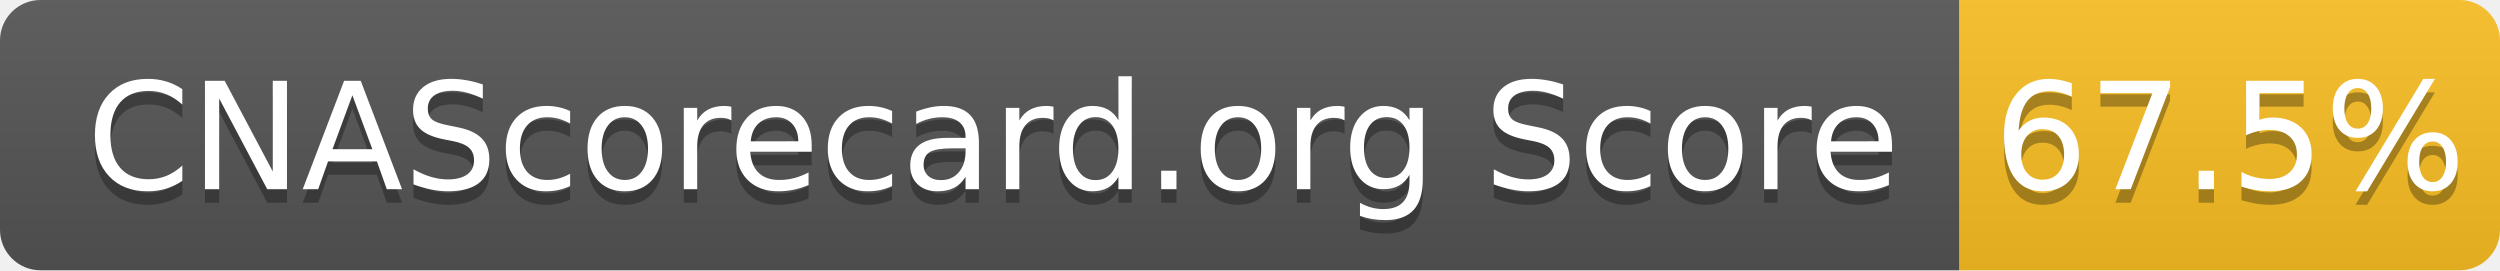
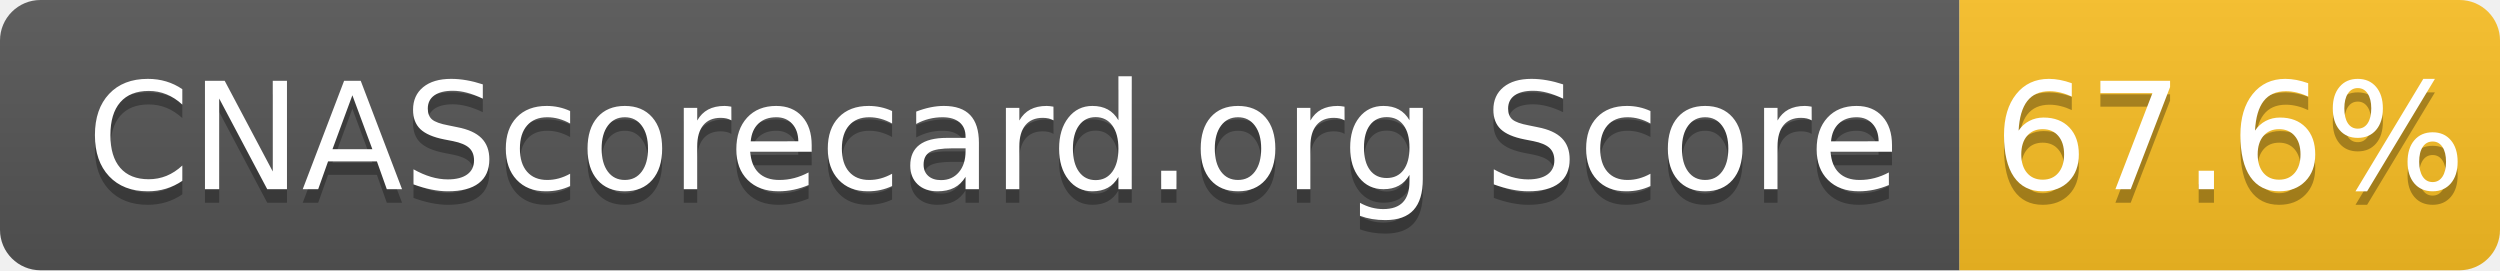
- <svg xmlns="http://www.w3.org/2000/svg" width="185" height="20" role="img" aria-label="CNAScorecard.org Score: 67.5%">
+ <svg xmlns="http://www.w3.org/2000/svg" width="185" height="20" role="img" aria-label="CNAScorecard.org Score: 67.6%">
  <linearGradient id="s" x2="0" y2="100%">
    <stop offset="0" stop-color="#bbb" stop-opacity=".1" />
    <stop offset="1" stop-opacity=".1" />
  </linearGradient>
  <clipPath id="r">
    <rect width="185" height="20" rx="3" fill="#fff" />
  </clipPath>
  <g clip-path="url(#r)">
    <rect width="145" height="20" fill="#555" />
    <rect x="145" width="40" height="20" fill="#FBBF24" />
    <rect width="185" height="20" fill="url(#s)" />
  </g>
  <g fill="#fff" text-anchor="middle" font-family="Verdana,Geneva,DejaVu Sans,sans-serif" text-rendering="geometricPrecision" font-size="110">
    <text aria-hidden="true" x="735" y="150" fill="#010101" fill-opacity=".3" transform="scale(.1)" textLength="1350">CNAScorecard.org Score</text>
    <text x="735" y="140" transform="scale(.1)" fill="#fff" textLength="1350">CNAScorecard.org Score</text>
-     <text aria-hidden="true" x="1650" y="150" fill="#010101" fill-opacity=".3" transform="scale(.1)" textLength="300">67.5%</text>
-     <text x="1650" y="140" transform="scale(.1)" fill="#fff" textLength="300">67.5%</text>
+     <text aria-hidden="true" x="1650" y="150" fill="#010101" fill-opacity=".3" transform="scale(.1)" textLength="300">67.6%</text>
+     <text x="1650" y="140" transform="scale(.1)" fill="#fff" textLength="300">67.6%</text>
  </g>
</svg>
